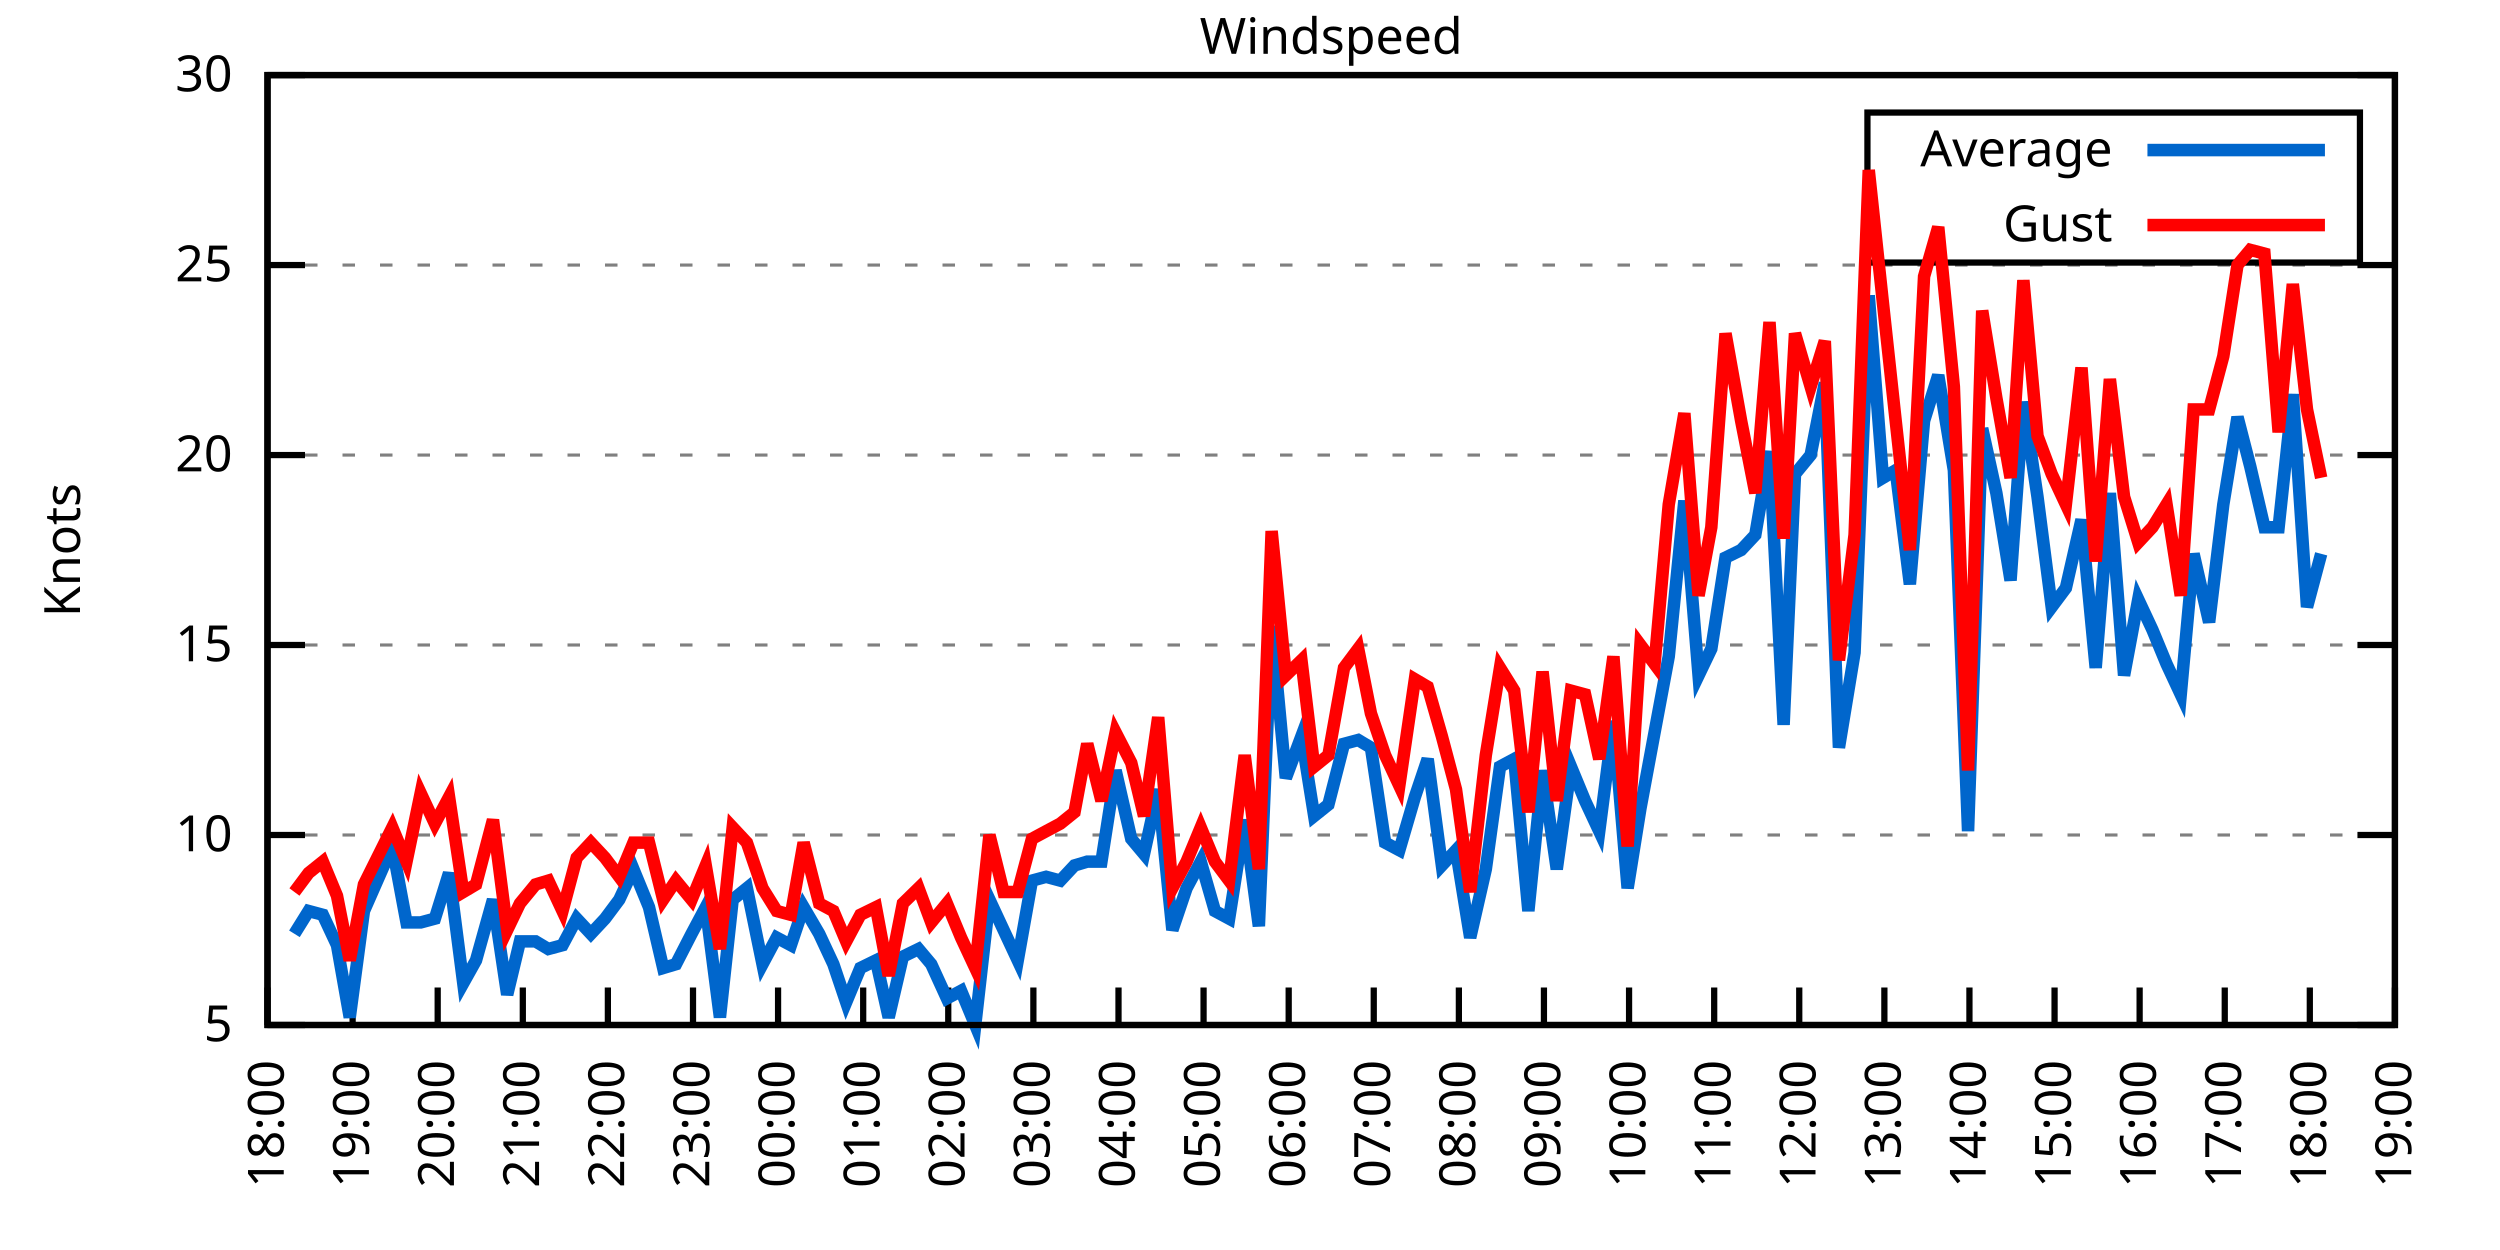
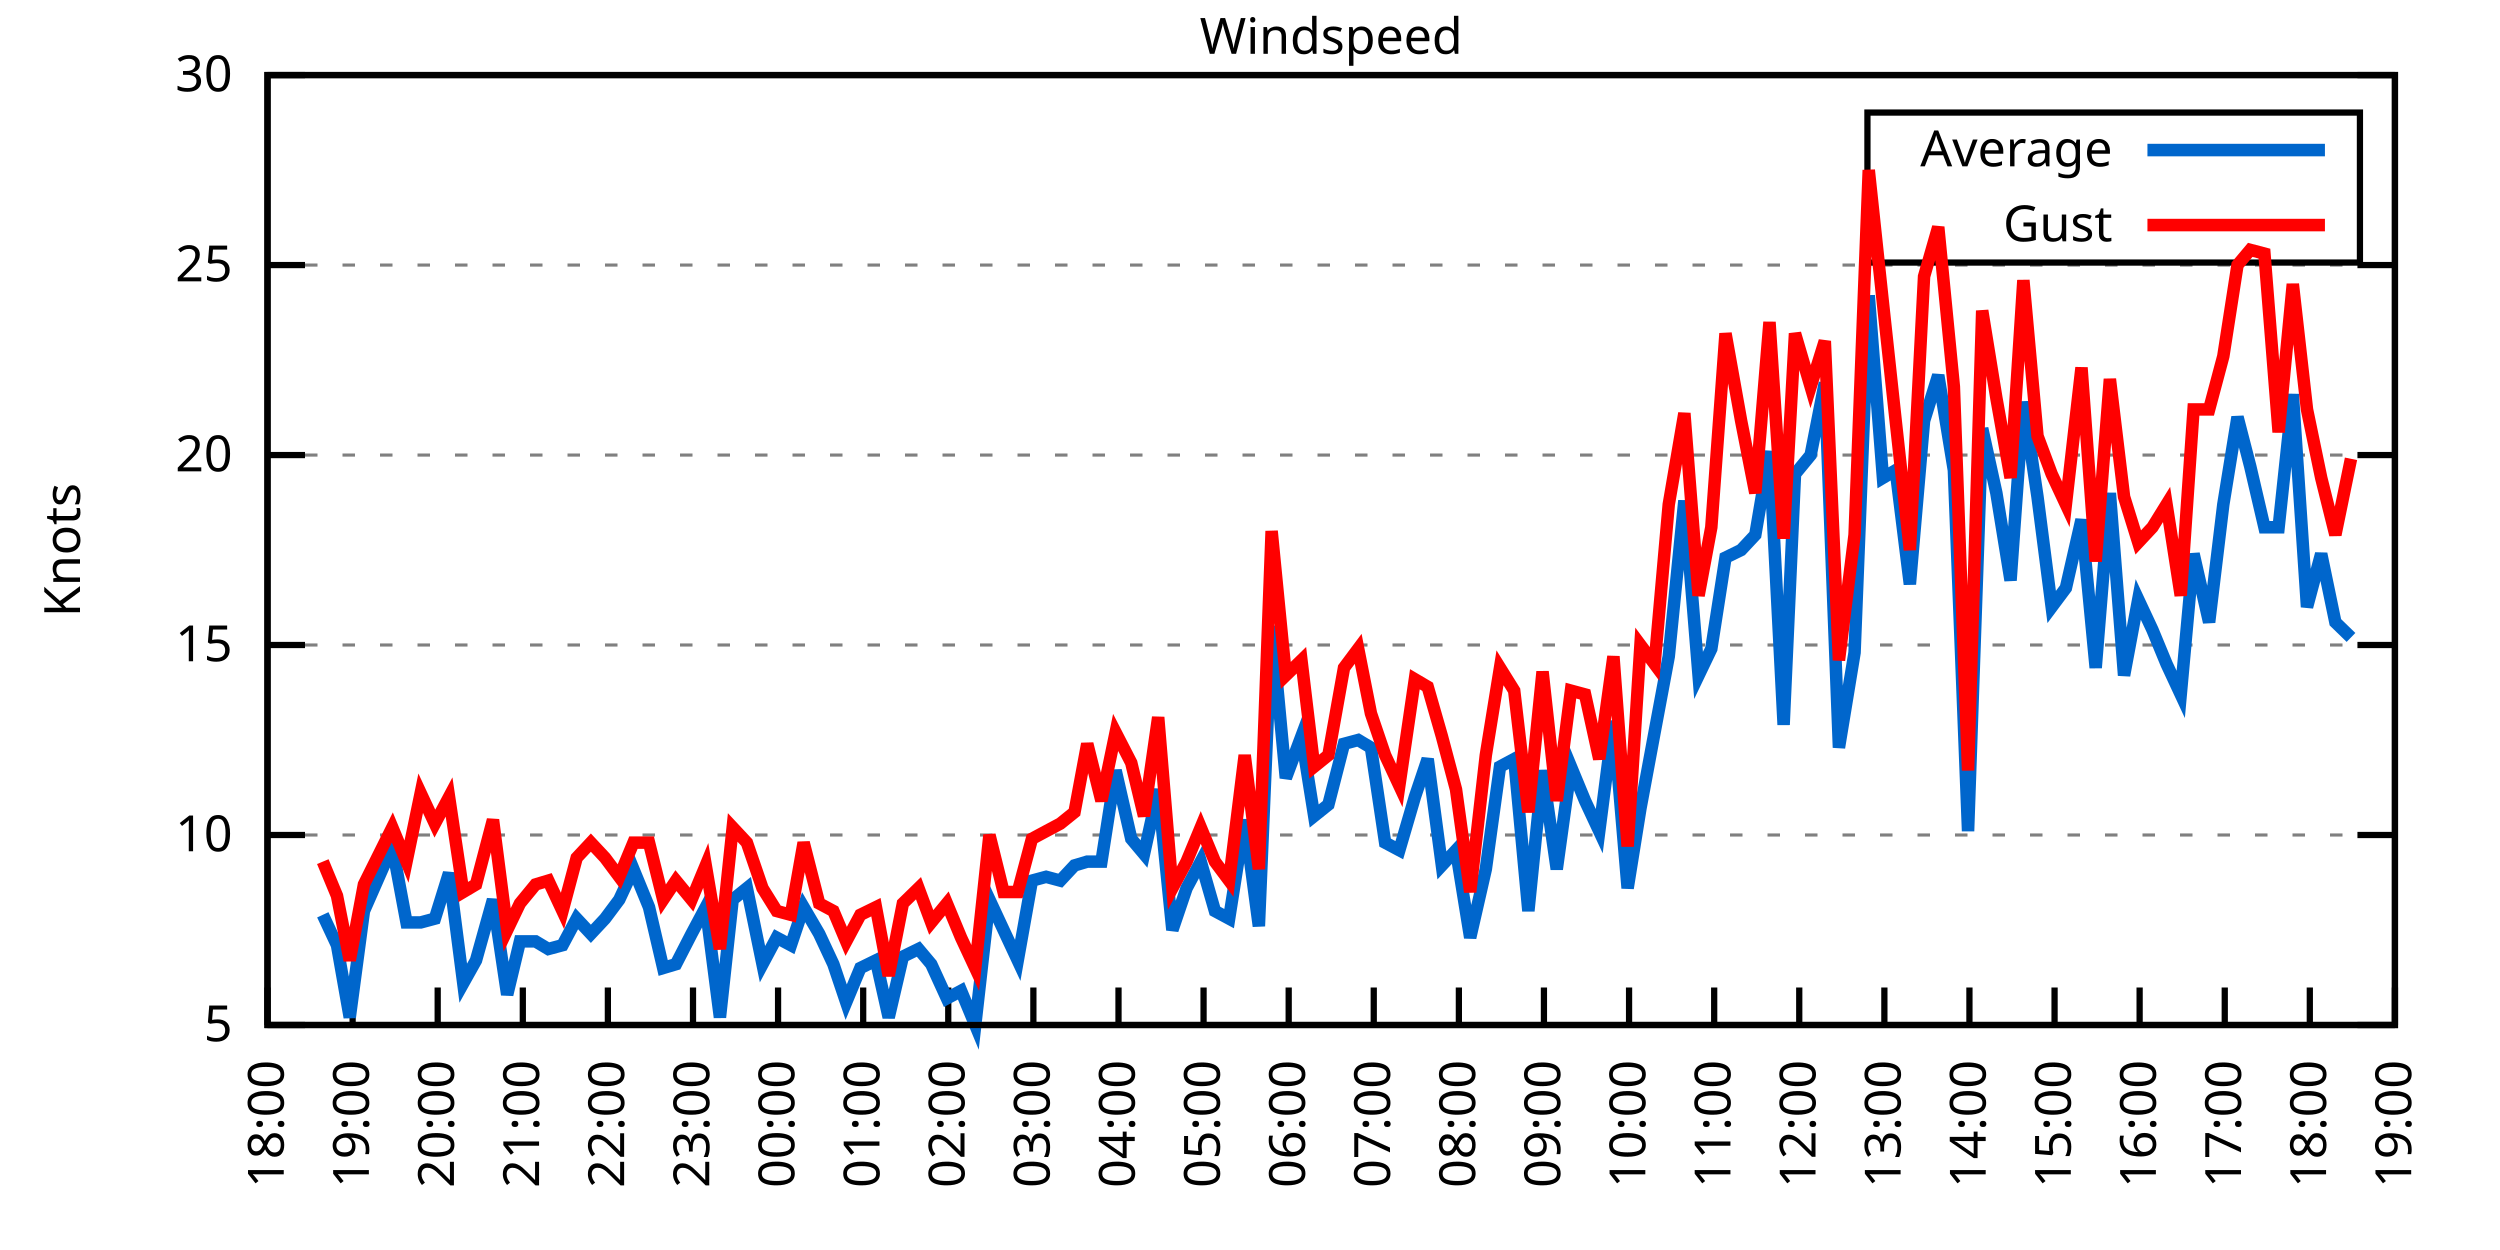
<svg xmlns="http://www.w3.org/2000/svg" xmlns:xlink="http://www.w3.org/1999/xlink" width="400" height="200" viewBox="0 0 400 200">
  <g id="gnuplot_canvas">
    <rect x="0" y="0" width="400" height="200" fill="none" />
    <defs>
      <circle id="gpDot" r="0.5" stroke-width="0.5" stroke="currentColor" />
      <path id="gpPt0" stroke-width="0.333" stroke="currentColor" d="M-1,0 h2 M0,-1 v2" />
      <path id="gpPt1" stroke-width="0.333" stroke="currentColor" d="M-1,-1 L1,1 M1,-1 L-1,1" />
      <path id="gpPt2" stroke-width="0.333" stroke="currentColor" d="M-1,0 L1,0 M0,-1 L0,1 M-1,-1 L1,1 M-1,1 L1,-1" />
      <rect id="gpPt3" stroke-width="0.333" stroke="currentColor" x="-1" y="-1" width="2" height="2" />
      <rect id="gpPt4" stroke-width="0.333" stroke="currentColor" fill="currentColor" x="-1" y="-1" width="2" height="2" />
      <circle id="gpPt5" stroke-width="0.333" stroke="currentColor" cx="0" cy="0" r="1" />
      <use xlink:href="#gpPt5" id="gpPt6" fill="currentColor" stroke="none" />
      <path id="gpPt7" stroke-width="0.333" stroke="currentColor" d="M0,-1.33 L-1.33,0.67 L1.33,0.67 z" />
      <use xlink:href="#gpPt7" id="gpPt8" fill="currentColor" stroke="none" />
      <use xlink:href="#gpPt7" id="gpPt9" stroke="currentColor" transform="rotate(180)" />
      <use xlink:href="#gpPt9" id="gpPt10" fill="currentColor" stroke="none" />
      <use xlink:href="#gpPt3" id="gpPt11" stroke="currentColor" transform="rotate(45)" />
      <use xlink:href="#gpPt11" id="gpPt12" fill="currentColor" stroke="none" />
      <path id="gpPt13" stroke-width="0.333" stroke="currentColor" d="M0,1.330 L1.265,0.411 L0.782,-1.067 L-0.782,-1.076 L-1.265,0.411 z" />
      <use xlink:href="#gpPt13" id="gpPt14" fill="currentColor" stroke="none" />
      <filter id="textbox" filterUnits="objectBoundingBox" x="0" y="0" height="1" width="1">
        <feFlood flood-color="white" flood-opacity="1" result="bgnd" />
        <feComposite in="SourceGraphic" in2="bgnd" operator="atop" />
      </filter>
      <filter id="greybox" filterUnits="objectBoundingBox" x="0" y="0" height="1" width="1">
        <feFlood flood-color="lightgrey" flood-opacity="1" result="grey" />
        <feComposite in="SourceGraphic" in2="grey" operator="atop" />
      </filter>
    </defs>
    <g fill="none" color="white" stroke="currentColor" stroke-width="1.00" stroke-linecap="butt" stroke-linejoin="miter">
</g>
    <g fill="none" color="black" stroke="currentColor" stroke-width="1.00" stroke-linecap="butt" stroke-linejoin="miter">
      <g stroke="none" shape-rendering="crispEdges">
        <polygon fill="rgb(255, 255, 255)" points="42.80,164.00 383.18,164.00 383.18,12.02 42.80,12.02 " />
      </g>
    </g>
    <g fill="none" color="black" stroke="currentColor" stroke-width="1.00" stroke-linecap="butt" stroke-linejoin="miter">
</g>
    <g fill="none" color="black" stroke="black" stroke-width="0.50" stroke-linecap="butt" stroke-linejoin="miter">
</g>
    <g fill="none" color="gray" stroke="currentColor" stroke-width="0.50" stroke-linecap="butt" stroke-linejoin="miter">
      <path stroke="gray" stroke-dasharray="2,4" class="gridline" d="M42.80,164.00 L383.19,164.00  " />
    </g>
    <g fill="none" color="gray" stroke="gray" stroke-width="1.00" stroke-linecap="butt" stroke-linejoin="miter">
</g>
    <g fill="none" color="black" stroke="currentColor" stroke-width="1.00" stroke-linecap="butt" stroke-linejoin="miter">
      <path stroke="black" d="M42.80,164.00 L48.80,164.00 M383.19,164.00 L377.19,164.00  " />
      <g transform="translate(37.20,166.60)" stroke="none" fill="black" font-family="Sans" font-size="8.00" text-anchor="end">
        <text>
          <tspan font-family="Sans"> 5</tspan>
        </text>
      </g>
    </g>
    <g fill="none" color="black" stroke="currentColor" stroke-width="1.00" stroke-linecap="butt" stroke-linejoin="miter">
</g>
    <g fill="none" color="black" stroke="black" stroke-width="0.50" stroke-linecap="butt" stroke-linejoin="miter">
</g>
    <g fill="none" color="gray" stroke="currentColor" stroke-width="0.50" stroke-linecap="butt" stroke-linejoin="miter">
      <path stroke="gray" stroke-dasharray="2,4" class="gridline" d="M42.80,133.60 L383.19,133.60  " />
    </g>
    <g fill="none" color="gray" stroke="gray" stroke-width="1.00" stroke-linecap="butt" stroke-linejoin="miter">
</g>
    <g fill="none" color="black" stroke="currentColor" stroke-width="1.00" stroke-linecap="butt" stroke-linejoin="miter">
      <path stroke="black" d="M42.80,133.60 L48.80,133.60 M383.19,133.60 L377.19,133.60  " />
      <g transform="translate(37.20,136.20)" stroke="none" fill="black" font-family="Sans" font-size="8.00" text-anchor="end">
        <text>
          <tspan font-family="Sans"> 10</tspan>
        </text>
      </g>
    </g>
    <g fill="none" color="black" stroke="currentColor" stroke-width="1.00" stroke-linecap="butt" stroke-linejoin="miter">
</g>
    <g fill="none" color="black" stroke="black" stroke-width="0.50" stroke-linecap="butt" stroke-linejoin="miter">
</g>
    <g fill="none" color="gray" stroke="currentColor" stroke-width="0.50" stroke-linecap="butt" stroke-linejoin="miter">
      <path stroke="gray" stroke-dasharray="2,4" class="gridline" d="M42.80,103.20 L383.19,103.20  " />
    </g>
    <g fill="none" color="gray" stroke="gray" stroke-width="1.00" stroke-linecap="butt" stroke-linejoin="miter">
</g>
    <g fill="none" color="black" stroke="currentColor" stroke-width="1.00" stroke-linecap="butt" stroke-linejoin="miter">
      <path stroke="black" d="M42.80,103.20 L48.80,103.20 M383.19,103.20 L377.19,103.20  " />
      <g transform="translate(37.20,105.80)" stroke="none" fill="black" font-family="Sans" font-size="8.00" text-anchor="end">
        <text>
          <tspan font-family="Sans"> 15</tspan>
        </text>
      </g>
    </g>
    <g fill="none" color="black" stroke="currentColor" stroke-width="1.00" stroke-linecap="butt" stroke-linejoin="miter">
</g>
    <g fill="none" color="black" stroke="black" stroke-width="0.50" stroke-linecap="butt" stroke-linejoin="miter">
</g>
    <g fill="none" color="gray" stroke="currentColor" stroke-width="0.50" stroke-linecap="butt" stroke-linejoin="miter">
      <path stroke="gray" stroke-dasharray="2,4" class="gridline" d="M42.80,72.81 L383.19,72.81  " />
    </g>
    <g fill="none" color="gray" stroke="gray" stroke-width="1.00" stroke-linecap="butt" stroke-linejoin="miter">
</g>
    <g fill="none" color="black" stroke="currentColor" stroke-width="1.00" stroke-linecap="butt" stroke-linejoin="miter">
      <path stroke="black" d="M42.80,72.81 L48.80,72.81 M383.19,72.81 L377.19,72.81  " />
      <g transform="translate(37.20,75.41)" stroke="none" fill="black" font-family="Sans" font-size="8.00" text-anchor="end">
        <text>
          <tspan font-family="Sans"> 20</tspan>
        </text>
      </g>
    </g>
    <g fill="none" color="black" stroke="currentColor" stroke-width="1.00" stroke-linecap="butt" stroke-linejoin="miter">
</g>
    <g fill="none" color="black" stroke="black" stroke-width="0.50" stroke-linecap="butt" stroke-linejoin="miter">
</g>
    <g fill="none" color="gray" stroke="currentColor" stroke-width="0.50" stroke-linecap="butt" stroke-linejoin="miter">
      <path stroke="gray" stroke-dasharray="2,4" class="gridline" d="M42.80,42.41 L383.19,42.41  " />
    </g>
    <g fill="none" color="gray" stroke="gray" stroke-width="1.00" stroke-linecap="butt" stroke-linejoin="miter">
</g>
    <g fill="none" color="black" stroke="currentColor" stroke-width="1.00" stroke-linecap="butt" stroke-linejoin="miter">
      <path stroke="black" d="M42.80,42.41 L48.80,42.41 M383.19,42.41 L377.19,42.41  " />
      <g transform="translate(37.20,45.01)" stroke="none" fill="black" font-family="Sans" font-size="8.00" text-anchor="end">
        <text>
          <tspan font-family="Sans"> 25</tspan>
        </text>
      </g>
    </g>
    <g fill="none" color="black" stroke="currentColor" stroke-width="1.00" stroke-linecap="butt" stroke-linejoin="miter">
</g>
    <g fill="none" color="black" stroke="black" stroke-width="0.50" stroke-linecap="butt" stroke-linejoin="miter">
</g>
    <g fill="none" color="gray" stroke="currentColor" stroke-width="0.50" stroke-linecap="butt" stroke-linejoin="miter">
      <path stroke="gray" stroke-dasharray="2,4" class="gridline" d="M42.80,12.01 L383.19,12.01  " />
    </g>
    <g fill="none" color="gray" stroke="gray" stroke-width="1.00" stroke-linecap="butt" stroke-linejoin="miter">
</g>
    <g fill="none" color="black" stroke="currentColor" stroke-width="1.00" stroke-linecap="butt" stroke-linejoin="miter">
      <path stroke="black" d="M42.80,12.01 L48.80,12.01 M383.19,12.01 L377.19,12.01  " />
      <g transform="translate(37.20,14.61)" stroke="none" fill="black" font-family="Sans" font-size="8.00" text-anchor="end">
        <text>
          <tspan font-family="Sans"> 30</tspan>
        </text>
      </g>
    </g>
    <g fill="none" color="black" stroke="currentColor" stroke-width="1.00" stroke-linecap="butt" stroke-linejoin="miter">
      <path stroke="black" d="M42.80,164.00 L42.80,158.00  " />
      <g transform="translate(45.40,169.60) rotate(270.00)" stroke="none" fill="black" font-family="Sans" font-size="8.00" text-anchor="end">
        <text>
          <tspan font-family="Sans">18:00</tspan>
        </text>
      </g>
    </g>
    <g fill="none" color="black" stroke="currentColor" stroke-width="1.00" stroke-linecap="butt" stroke-linejoin="miter">
      <path stroke="black" d="M56.42,164.00 L56.42,158.00  " />
      <g transform="translate(59.02,169.60) rotate(270.00)" stroke="none" fill="black" font-family="Sans" font-size="8.00" text-anchor="end">
        <text>
          <tspan font-family="Sans">19:00</tspan>
        </text>
      </g>
    </g>
    <g fill="none" color="black" stroke="currentColor" stroke-width="1.00" stroke-linecap="butt" stroke-linejoin="miter">
      <path stroke="black" d="M70.03,164.00 L70.03,158.00  " />
      <g transform="translate(72.63,169.60) rotate(270.00)" stroke="none" fill="black" font-family="Sans" font-size="8.00" text-anchor="end">
        <text>
          <tspan font-family="Sans">20:00</tspan>
        </text>
      </g>
    </g>
    <g fill="none" color="black" stroke="currentColor" stroke-width="1.00" stroke-linecap="butt" stroke-linejoin="miter">
      <path stroke="black" d="M83.65,164.00 L83.65,158.00  " />
      <g transform="translate(86.25,169.60) rotate(270.00)" stroke="none" fill="black" font-family="Sans" font-size="8.00" text-anchor="end">
        <text>
          <tspan font-family="Sans">21:00</tspan>
        </text>
      </g>
    </g>
    <g fill="none" color="black" stroke="currentColor" stroke-width="1.00" stroke-linecap="butt" stroke-linejoin="miter">
      <path stroke="black" d="M97.26,164.00 L97.26,158.00  " />
      <g transform="translate(99.86,169.60) rotate(270.00)" stroke="none" fill="black" font-family="Sans" font-size="8.00" text-anchor="end">
        <text>
          <tspan font-family="Sans">22:00</tspan>
        </text>
      </g>
    </g>
    <g fill="none" color="black" stroke="currentColor" stroke-width="1.00" stroke-linecap="butt" stroke-linejoin="miter">
      <path stroke="black" d="M110.88,164.00 L110.88,158.00  " />
      <g transform="translate(113.48,169.60) rotate(270.00)" stroke="none" fill="black" font-family="Sans" font-size="8.00" text-anchor="end">
        <text>
          <tspan font-family="Sans">23:00</tspan>
        </text>
      </g>
    </g>
    <g fill="none" color="black" stroke="currentColor" stroke-width="1.00" stroke-linecap="butt" stroke-linejoin="miter">
      <path stroke="black" d="M124.49,164.00 L124.49,158.00  " />
      <g transform="translate(127.09,169.60) rotate(270.00)" stroke="none" fill="black" font-family="Sans" font-size="8.00" text-anchor="end">
        <text>
          <tspan font-family="Sans">00:00</tspan>
        </text>
      </g>
    </g>
    <g fill="none" color="black" stroke="currentColor" stroke-width="1.00" stroke-linecap="butt" stroke-linejoin="miter">
      <path stroke="black" d="M138.11,164.00 L138.11,158.00  " />
      <g transform="translate(140.71,169.60) rotate(270.00)" stroke="none" fill="black" font-family="Sans" font-size="8.00" text-anchor="end">
        <text>
          <tspan font-family="Sans">01:00</tspan>
        </text>
      </g>
    </g>
    <g fill="none" color="black" stroke="currentColor" stroke-width="1.00" stroke-linecap="butt" stroke-linejoin="miter">
      <path stroke="black" d="M151.72,164.00 L151.72,158.00  " />
      <g transform="translate(154.32,169.60) rotate(270.00)" stroke="none" fill="black" font-family="Sans" font-size="8.00" text-anchor="end">
        <text>
          <tspan font-family="Sans">02:00</tspan>
        </text>
      </g>
    </g>
    <g fill="none" color="black" stroke="currentColor" stroke-width="1.00" stroke-linecap="butt" stroke-linejoin="miter">
      <path stroke="black" d="M165.34,164.00 L165.34,158.00  " />
      <g transform="translate(167.94,169.60) rotate(270.00)" stroke="none" fill="black" font-family="Sans" font-size="8.00" text-anchor="end">
        <text>
          <tspan font-family="Sans">03:00</tspan>
        </text>
      </g>
    </g>
    <g fill="none" color="black" stroke="currentColor" stroke-width="1.00" stroke-linecap="butt" stroke-linejoin="miter">
      <path stroke="black" d="M178.96,164.00 L178.96,158.00  " />
      <g transform="translate(181.56,169.60) rotate(270.00)" stroke="none" fill="black" font-family="Sans" font-size="8.00" text-anchor="end">
        <text>
          <tspan font-family="Sans">04:00</tspan>
        </text>
      </g>
    </g>
    <g fill="none" color="black" stroke="currentColor" stroke-width="1.00" stroke-linecap="butt" stroke-linejoin="miter">
      <path stroke="black" d="M192.57,164.00 L192.57,158.00  " />
      <g transform="translate(195.17,169.60) rotate(270.00)" stroke="none" fill="black" font-family="Sans" font-size="8.00" text-anchor="end">
        <text>
          <tspan font-family="Sans">05:00</tspan>
        </text>
      </g>
    </g>
    <g fill="none" color="black" stroke="currentColor" stroke-width="1.00" stroke-linecap="butt" stroke-linejoin="miter">
      <path stroke="black" d="M206.19,164.00 L206.19,158.00  " />
      <g transform="translate(208.79,169.60) rotate(270.00)" stroke="none" fill="black" font-family="Sans" font-size="8.00" text-anchor="end">
        <text>
          <tspan font-family="Sans">06:00</tspan>
        </text>
      </g>
    </g>
    <g fill="none" color="black" stroke="currentColor" stroke-width="1.00" stroke-linecap="butt" stroke-linejoin="miter">
      <path stroke="black" d="M219.80,164.00 L219.80,158.00  " />
      <g transform="translate(222.40,169.60) rotate(270.00)" stroke="none" fill="black" font-family="Sans" font-size="8.00" text-anchor="end">
        <text>
          <tspan font-family="Sans">07:00</tspan>
        </text>
      </g>
    </g>
    <g fill="none" color="black" stroke="currentColor" stroke-width="1.00" stroke-linecap="butt" stroke-linejoin="miter">
      <path stroke="black" d="M233.42,164.00 L233.42,158.00  " />
      <g transform="translate(236.02,169.60) rotate(270.00)" stroke="none" fill="black" font-family="Sans" font-size="8.00" text-anchor="end">
        <text>
          <tspan font-family="Sans">08:00</tspan>
        </text>
      </g>
    </g>
    <g fill="none" color="black" stroke="currentColor" stroke-width="1.00" stroke-linecap="butt" stroke-linejoin="miter">
      <path stroke="black" d="M247.03,164.00 L247.03,158.00  " />
      <g transform="translate(249.63,169.60) rotate(270.00)" stroke="none" fill="black" font-family="Sans" font-size="8.00" text-anchor="end">
        <text>
          <tspan font-family="Sans">09:00</tspan>
        </text>
      </g>
    </g>
    <g fill="none" color="black" stroke="currentColor" stroke-width="1.00" stroke-linecap="butt" stroke-linejoin="miter">
      <path stroke="black" d="M260.65,164.00 L260.65,158.00  " />
      <g transform="translate(263.25,169.60) rotate(270.00)" stroke="none" fill="black" font-family="Sans" font-size="8.00" text-anchor="end">
        <text>
          <tspan font-family="Sans">10:00</tspan>
        </text>
      </g>
    </g>
    <g fill="none" color="black" stroke="currentColor" stroke-width="1.00" stroke-linecap="butt" stroke-linejoin="miter">
      <path stroke="black" d="M274.27,164.00 L274.27,158.00  " />
      <g transform="translate(276.87,169.60) rotate(270.00)" stroke="none" fill="black" font-family="Sans" font-size="8.00" text-anchor="end">
        <text>
          <tspan font-family="Sans">11:00</tspan>
        </text>
      </g>
    </g>
    <g fill="none" color="black" stroke="currentColor" stroke-width="1.00" stroke-linecap="butt" stroke-linejoin="miter">
      <path stroke="black" d="M287.88,164.00 L287.88,158.00  " />
      <g transform="translate(290.48,169.60) rotate(270.00)" stroke="none" fill="black" font-family="Sans" font-size="8.00" text-anchor="end">
        <text>
          <tspan font-family="Sans">12:00</tspan>
        </text>
      </g>
    </g>
    <g fill="none" color="black" stroke="currentColor" stroke-width="1.00" stroke-linecap="butt" stroke-linejoin="miter">
      <path stroke="black" d="M301.50,164.00 L301.50,158.00  " />
      <g transform="translate(304.10,169.60) rotate(270.00)" stroke="none" fill="black" font-family="Sans" font-size="8.00" text-anchor="end">
        <text>
          <tspan font-family="Sans">13:00</tspan>
        </text>
      </g>
    </g>
    <g fill="none" color="black" stroke="currentColor" stroke-width="1.00" stroke-linecap="butt" stroke-linejoin="miter">
      <path stroke="black" d="M315.11,164.00 L315.11,158.00  " />
      <g transform="translate(317.71,169.60) rotate(270.00)" stroke="none" fill="black" font-family="Sans" font-size="8.00" text-anchor="end">
        <text>
          <tspan font-family="Sans">14:00</tspan>
        </text>
      </g>
    </g>
    <g fill="none" color="black" stroke="currentColor" stroke-width="1.00" stroke-linecap="butt" stroke-linejoin="miter">
      <path stroke="black" d="M328.73,164.00 L328.73,158.00  " />
      <g transform="translate(331.33,169.60) rotate(270.00)" stroke="none" fill="black" font-family="Sans" font-size="8.00" text-anchor="end">
        <text>
          <tspan font-family="Sans">15:00</tspan>
        </text>
      </g>
    </g>
    <g fill="none" color="black" stroke="currentColor" stroke-width="1.00" stroke-linecap="butt" stroke-linejoin="miter">
      <path stroke="black" d="M342.34,164.00 L342.34,158.00  " />
      <g transform="translate(344.94,169.60) rotate(270.00)" stroke="none" fill="black" font-family="Sans" font-size="8.00" text-anchor="end">
        <text>
          <tspan font-family="Sans">16:00</tspan>
        </text>
      </g>
    </g>
    <g fill="none" color="black" stroke="currentColor" stroke-width="1.00" stroke-linecap="butt" stroke-linejoin="miter">
      <path stroke="black" d="M355.96,164.00 L355.96,158.00  " />
      <g transform="translate(358.56,169.60) rotate(270.00)" stroke="none" fill="black" font-family="Sans" font-size="8.00" text-anchor="end">
        <text>
          <tspan font-family="Sans">17:00</tspan>
        </text>
      </g>
    </g>
    <g fill="none" color="black" stroke="currentColor" stroke-width="1.00" stroke-linecap="butt" stroke-linejoin="miter">
      <path stroke="black" d="M369.57,164.00 L369.57,158.00  " />
      <g transform="translate(372.17,169.60) rotate(270.00)" stroke="none" fill="black" font-family="Sans" font-size="8.00" text-anchor="end">
        <text>
          <tspan font-family="Sans">18:00</tspan>
        </text>
      </g>
    </g>
    <g fill="none" color="black" stroke="currentColor" stroke-width="1.00" stroke-linecap="butt" stroke-linejoin="miter">
      <path stroke="black" d="M383.19,164.00 L383.19,158.00  " />
      <g transform="translate(385.79,169.60) rotate(270.00)" stroke="none" fill="black" font-family="Sans" font-size="8.00" text-anchor="end">
        <text>
          <tspan font-family="Sans">19:00</tspan>
        </text>
      </g>
    </g>
    <g fill="none" color="black" stroke="currentColor" stroke-width="1.00" stroke-linecap="butt" stroke-linejoin="miter">
</g>
    <g fill="none" color="black" stroke="currentColor" stroke-width="1.00" stroke-linecap="butt" stroke-linejoin="miter">
      <path stroke="black" d="M42.80,12.01 L42.80,164.00 L383.19,164.00 L383.19,12.01 L42.80,12.01 Z  " />
    </g>
    <g fill="none" color="black" stroke="currentColor" stroke-width="1.00" stroke-linecap="butt" stroke-linejoin="miter">
</g>
    <g fill="none" color="black" stroke="currentColor" stroke-width="1.00" stroke-linecap="butt" stroke-linejoin="miter">
      <path stroke="black" d="M298.79,42.01 L298.79,18.01 L377.59,18.01 L377.59,42.01 L298.79,42.01 Z  " />
    </g>
    <g id="Windspeed_plot_1">
      <g fill="none" color="white" stroke="black" stroke-width="2.00" stroke-linecap="butt" stroke-linejoin="miter">
</g>
      <g fill="none" color="black" stroke="currentColor" stroke-width="2.00" stroke-linecap="butt" stroke-linejoin="miter">
        <g transform="translate(337.99,26.61)" stroke="none" fill="black" font-family="Sans" font-size="8.00" text-anchor="end">
          <text>
            <tspan font-family="Sans">Average</tspan>
          </text>
        </g>
      </g>
      <g fill="none" color="black" stroke="currentColor" stroke-width="2.00" stroke-linecap="butt" stroke-linejoin="miter">
-         <path stroke="rgb(  0, 102, 204)" d="M343.59,24.01 L371.99,24.01 M47.11,149.41 L49.38,145.76 L51.65,146.37 L53.92,151.23 L55.96,162.78 L58.23,145.76   L62.77,135.43 L65.04,147.59 L67.31,147.59 L69.58,146.98 L71.85,139.68 L74.12,157.31 L76.16,153.66 L78.88,143.94   L81.15,159.14 L83.19,150.62 L85.69,150.62 L87.73,151.84 L90.00,151.23 L92.27,146.98 L94.54,149.41 L96.81,146.98   L99.08,143.94 L101.35,139.07 L103.84,145.15 L106.11,154.88 L108.15,154.27 L110.65,149.41 L112.92,145.15 L115.19,162.78   L117.23,143.94 L119.50,142.11 L122.00,154.27 L124.27,150.02 L126.54,151.23 L128.58,145.15 L131.07,149.41 L133.34,154.27   L135.39,160.35 L137.66,154.88 L140.15,153.66 L142.19,162.78 L144.46,153.06 L146.96,151.84 L149.00,154.27 L151.50,159.74   L153.77,158.53 L156.04,164.00 L158.31,143.94 L160.57,148.80 L162.84,153.66 L165.11,140.90 L167.38,140.29 L169.65,140.90   L171.92,138.47 L173.96,137.86 L176.23,137.86 L178.50,123.27 L181.00,134.21 L183.04,136.64 L185.31,126.31 L187.58,148.80   L189.85,142.11 L192.12,137.86 L194.39,145.76 L196.66,146.98 L199.15,131.17 L201.42,148.19 L203.46,100.16 L205.73,124.48   L208.23,117.80 L210.27,130.56 L212.54,128.74 L215.04,119.01 L217.31,118.40 L219.35,119.62 L221.62,134.82 L223.89,136.03   L226.38,127.52 L228.43,121.44 L230.70,138.47 L232.96,136.03 L235.23,150.02 L237.73,139.07 L240.00,122.66 L242.27,121.44   L244.54,145.76 L246.81,123.27 L249.08,139.07 L251.35,122.66 L253.61,128.13 L255.88,132.99 L258.15,115.36 L260.42,142.11   L262.47,129.35 L264.73,117.19 L267.00,105.03 L269.50,80.10 L271.77,108.07 L273.81,103.81 L276.08,89.22 L278.58,88.00   L280.85,85.57 L283.12,72.20 L285.38,115.97 L287.20,75.85 L289.70,72.81 L291.97,61.25 L294.23,119.62 L296.73,104.42   L299.00,47.27 L301.27,76.45 L303.31,75.24 L305.58,93.48 L307.85,67.33 L310.12,60.04 L312.62,75.24 L314.89,132.99   L317.15,68.55 L319.42,78.89 L321.69,92.87 L323.74,64.29 L326.00,79.49 L328.27,97.12 L330.54,94.08 L333.04,83.14   L335.31,106.85 L337.58,78.89 L339.85,108.07 L342.12,95.91 L344.39,100.77 L346.65,106.24 L348.92,111.11 L350.97,88.61   L353.46,99.56 L355.73,80.71 L358.00,66.73 L360.04,74.63 L362.31,84.36 L364.58,84.36 L366.85,63.08 L369.12,97.12   L371.39,88.61  " />
+         <path stroke="rgb(  0, 102, 204)" d="M343.59,24.01 L371.99,24.01 M51.65,146.37 L53.92,151.23 L55.96,162.78 L58.23,145.76 L62.77,135.43 L65.04,147.59   L67.31,147.59 L69.58,146.98 L71.85,139.68 L74.12,157.31 L76.16,153.66 L78.88,143.94 L81.15,159.14 L83.19,150.62   L85.69,150.62 L87.73,151.84 L90.00,151.23 L92.27,146.98 L94.54,149.41 L96.81,146.98 L99.08,143.94 L101.35,139.07   L103.84,145.15 L106.11,154.88 L108.15,154.27 L110.65,149.41 L112.92,145.15 L115.19,162.78 L117.23,143.94 L119.50,142.11   L122.00,154.27 L124.27,150.02 L126.54,151.23 L128.58,145.15 L131.07,149.41 L133.34,154.27 L135.39,160.35 L137.66,154.88   L140.15,153.66 L142.19,162.78 L144.46,153.06 L146.96,151.84 L149.00,154.27 L151.50,159.74 L153.77,158.53 L156.04,164.00   L158.31,143.94 L160.57,148.80 L162.84,153.66 L165.11,140.90 L167.38,140.29 L169.65,140.90 L171.92,138.47 L173.96,137.86   L176.23,137.86 L178.50,123.27 L181.00,134.21 L183.04,136.64 L185.31,126.31 L187.58,148.80 L189.85,142.11 L192.12,137.86   L194.39,145.76 L196.66,146.98 L199.15,131.17 L201.42,148.19 L203.46,100.16 L205.73,124.48 L208.23,117.80 L210.27,130.56   L212.54,128.74 L215.04,119.01 L217.31,118.40 L219.35,119.62 L221.62,134.82 L223.89,136.03 L226.38,127.52 L228.43,121.44   L230.70,138.47 L232.96,136.03 L235.23,150.02 L237.73,139.07 L240.00,122.66 L242.27,121.44 L244.54,145.76 L246.81,123.27   L249.08,139.07 L251.35,122.66 L253.61,128.13 L255.88,132.99 L258.15,115.36 L260.42,142.11 L262.47,129.35 L264.73,117.19   L267.00,105.03 L269.50,80.10 L271.77,108.07 L273.81,103.81 L276.08,89.22 L278.58,88.00 L280.85,85.57 L283.12,72.20   L285.38,115.97 L287.20,75.85 L289.70,72.81 L291.97,61.25 L294.23,119.62 L296.73,104.42 L299.00,47.27 L301.27,76.45   L303.31,75.24 L305.58,93.48 L307.85,67.33 L310.12,60.04 L312.62,75.24 L314.89,132.99 L317.15,68.55 L319.42,78.89   L321.69,92.87 L323.74,64.29 L326.00,79.49 L328.27,97.12 L330.54,94.08 L333.04,83.14 L335.31,106.85 L337.58,78.89   L339.85,108.07 L342.12,95.91 L344.39,100.77 L346.65,106.24 L348.92,111.11 L350.97,88.61 L353.46,99.56 L355.73,80.71   L358.00,66.73 L360.04,74.63 L362.31,84.36 L364.58,84.36 L366.85,63.08 L369.12,97.12 L371.39,88.61 L373.66,99.56   L376.16,101.99  " />
      </g>
    </g>
    <g id="Windspeed_plot_2">
      <g fill="none" color="black" stroke="currentColor" stroke-width="2.00" stroke-linecap="butt" stroke-linejoin="miter">
        <g transform="translate(337.99,38.61)" stroke="none" fill="black" font-family="Sans" font-size="8.00" text-anchor="end">
          <text>
            <tspan font-family="Sans">Gust</tspan>
          </text>
        </g>
      </g>
      <g fill="none" color="black" stroke="currentColor" stroke-width="2.00" stroke-linecap="butt" stroke-linejoin="miter">
-         <path stroke="rgb(255,   0,   0)" d="M343.59,36.01 L371.99,36.01 M47.11,142.72 L49.38,139.68 L51.65,137.86 L53.92,143.33 L55.96,153.66 L58.23,141.51   L62.77,132.39 L65.04,137.86 L67.31,126.91 L69.58,131.78 L71.85,127.52 L74.12,142.72 L76.16,141.51 L78.88,131.17   L81.15,148.80 L83.19,144.55 L85.69,141.51 L87.73,140.90 L90.00,145.76 L92.27,137.25 L94.54,134.82 L96.81,137.25   L99.08,140.29 L101.35,134.82 L103.84,134.82 L106.11,143.94 L108.15,140.90 L110.65,143.94 L112.92,138.47 L115.19,151.84   L117.23,132.39 L119.50,134.82 L122.00,142.11 L124.27,145.76 L126.54,146.37 L128.58,134.82 L131.07,144.55 L133.34,145.76   L135.39,150.62 L137.66,146.37 L140.15,145.15 L142.19,156.10 L144.46,144.55 L146.96,142.11 L149.00,147.59 L151.50,144.55   L153.77,150.02 L156.04,154.88 L158.31,133.60 L160.57,142.72 L162.84,142.72 L165.11,134.21 L167.38,132.99 L169.65,131.78   L171.92,129.95 L173.96,119.01 L176.23,128.13 L178.50,117.19 L181.00,122.05 L183.04,130.56 L185.31,114.76 L187.58,142.11   L189.85,137.86 L192.12,132.39 L194.39,137.86 L196.66,140.90 L199.15,120.83 L201.42,139.07 L203.46,84.97 L205.73,108.07   L208.23,105.64 L210.27,122.66 L212.54,120.83 L215.04,106.85 L217.31,103.81 L219.35,114.15 L221.62,120.83 L223.89,125.70   L226.38,108.68 L228.43,109.89 L230.70,117.80 L232.96,126.31 L235.23,142.72 L237.73,120.83 L240.00,106.85 L242.27,110.50   L244.54,129.95 L246.81,107.46 L249.08,128.13 L251.35,110.50 L253.61,111.11 L255.88,121.44 L258.15,105.03 L260.42,135.43   L262.47,103.20 L264.73,106.24 L267.00,80.71 L269.50,66.12 L271.77,95.30 L273.81,84.36 L276.08,53.35 L278.58,67.33   L280.85,78.89 L283.12,51.53 L285.38,86.18 L287.20,53.35 L289.70,61.86 L291.97,54.57 L294.23,105.64 L296.73,85.57   L299.00,27.21 L301.27,48.49 L303.31,67.33 L305.58,88.00 L307.85,44.23 L310.12,36.33 L312.62,61.86 L314.89,123.27   L317.15,49.70 L319.42,63.69 L321.69,76.45 L323.74,44.84 L326.00,69.77 L328.27,75.85 L330.54,80.71 L333.04,58.82   L335.31,89.83 L337.58,60.65 L339.85,79.49 L342.12,86.79 L344.39,84.36 L346.65,80.71 L348.92,95.30 L350.97,65.51   L353.46,65.51 L355.73,57.00 L358.00,42.41 L360.04,39.98 L362.31,40.58 L364.58,69.16 L366.85,45.45 L369.12,65.51   L371.39,76.45  " />
+         <path stroke="rgb(255,   0,   0)" d="M343.59,36.01 L371.99,36.01 M51.65,137.86 L53.92,143.33 L55.96,153.66 L58.23,141.51 L62.77,132.39 L65.04,137.86   L67.31,126.91 L69.58,131.78 L71.85,127.52 L74.12,142.72 L76.16,141.51 L78.88,131.17 L81.15,148.80 L83.19,144.55   L85.69,141.51 L87.73,140.90 L90.00,145.76 L92.27,137.25 L94.54,134.82 L96.81,137.25 L99.08,140.29 L101.35,134.82   L103.84,134.82 L106.11,143.94 L108.15,140.90 L110.65,143.94 L112.92,138.47 L115.19,151.84 L117.23,132.39 L119.50,134.82   L122.00,142.11 L124.27,145.76 L126.54,146.37 L128.58,134.82 L131.07,144.55 L133.34,145.76 L135.39,150.62 L137.66,146.37   L140.15,145.15 L142.19,156.10 L144.46,144.55 L146.96,142.11 L149.00,147.59 L151.50,144.55 L153.77,150.02 L156.04,154.88   L158.31,133.60 L160.57,142.72 L162.84,142.72 L165.11,134.21 L167.38,132.99 L169.65,131.78 L171.92,129.95 L173.96,119.01   L176.23,128.13 L178.50,117.19 L181.00,122.05 L183.04,130.56 L185.31,114.76 L187.58,142.11 L189.85,137.86 L192.12,132.39   L194.39,137.86 L196.66,140.90 L199.15,120.83 L201.42,139.07 L203.46,84.97 L205.73,108.07 L208.23,105.64 L210.27,122.66   L212.54,120.83 L215.04,106.85 L217.31,103.81 L219.35,114.15 L221.62,120.83 L223.89,125.70 L226.38,108.68 L228.43,109.89   L230.70,117.80 L232.96,126.31 L235.23,142.72 L237.73,120.83 L240.00,106.85 L242.27,110.50 L244.54,129.95 L246.81,107.46   L249.08,128.13 L251.35,110.50 L253.61,111.11 L255.88,121.44 L258.15,105.03 L260.42,135.43 L262.47,103.20 L264.73,106.24   L267.00,80.71 L269.50,66.12 L271.77,95.30 L273.81,84.36 L276.08,53.35 L278.58,67.33 L280.85,78.89 L283.12,51.53   L285.38,86.18 L287.20,53.35 L289.70,61.86 L291.97,54.57 L294.23,105.64 L296.73,85.57 L299.00,27.21 L301.27,48.49   L303.31,67.33 L305.58,88.00 L307.85,44.23 L310.12,36.33 L312.62,61.86 L314.89,123.27 L317.15,49.70 L319.42,63.69   L321.69,76.45 L323.74,44.84 L326.00,69.77 L328.27,75.85 L330.54,80.71 L333.04,58.82 L335.31,89.83 L337.58,60.65   L339.85,79.49 L342.12,86.79 L344.39,84.36 L346.65,80.71 L348.92,95.30 L350.97,65.51 L353.46,65.51 L355.73,57.00   L358.00,42.41 L360.04,39.98 L362.31,40.58 L364.58,69.16 L366.85,45.45 L369.12,65.51 L371.39,76.45 L373.66,85.57   L376.16,73.41  " />
      </g>
    </g>
    <g fill="none" color="black" stroke="currentColor" stroke-width="2.00" stroke-linecap="butt" stroke-linejoin="miter">
</g>
    <g fill="none" color="black" stroke="black" stroke-width="1.00" stroke-linecap="butt" stroke-linejoin="miter">
</g>
    <g fill="none" color="black" stroke="currentColor" stroke-width="1.00" stroke-linecap="butt" stroke-linejoin="miter">
      <path stroke="black" d="M42.80,12.01 L42.80,164.00 L383.19,164.00 L383.19,12.01 L42.80,12.01 Z  " />
      <g transform="translate(12.80,88.01) rotate(270.00)" stroke="none" fill="black" font-family="Sans" font-size="8.00" text-anchor="middle">
        <text>
          <tspan font-family="Sans">Knots</tspan>
        </text>
      </g>
    </g>
    <g fill="none" color="black" stroke="currentColor" stroke-width="1.00" stroke-linecap="butt" stroke-linejoin="miter">
</g>
    <g fill="none" color="black" stroke="currentColor" stroke-width="1.00" stroke-linecap="butt" stroke-linejoin="miter">
      <g transform="translate(212.99,8.61)" stroke="none" fill="black" font-family="Sans" font-size="8.00" text-anchor="middle">
        <text>
          <tspan font-family="Sans">Windspeed</tspan>
        </text>
      </g>
    </g>
    <g fill="none" color="black" stroke="currentColor" stroke-width="1.00" stroke-linecap="butt" stroke-linejoin="miter">
</g>
  </g>
</svg>
